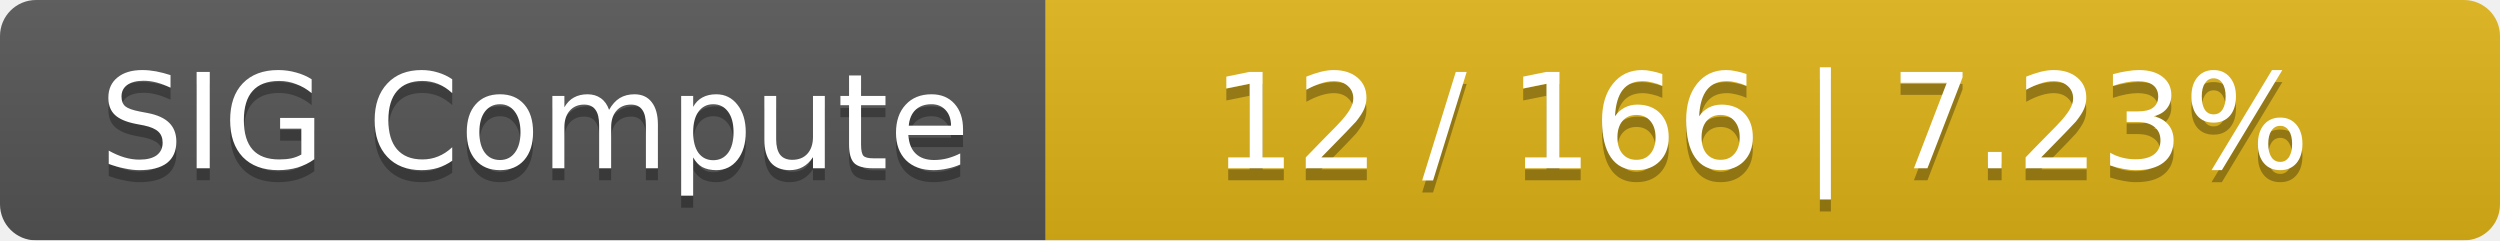
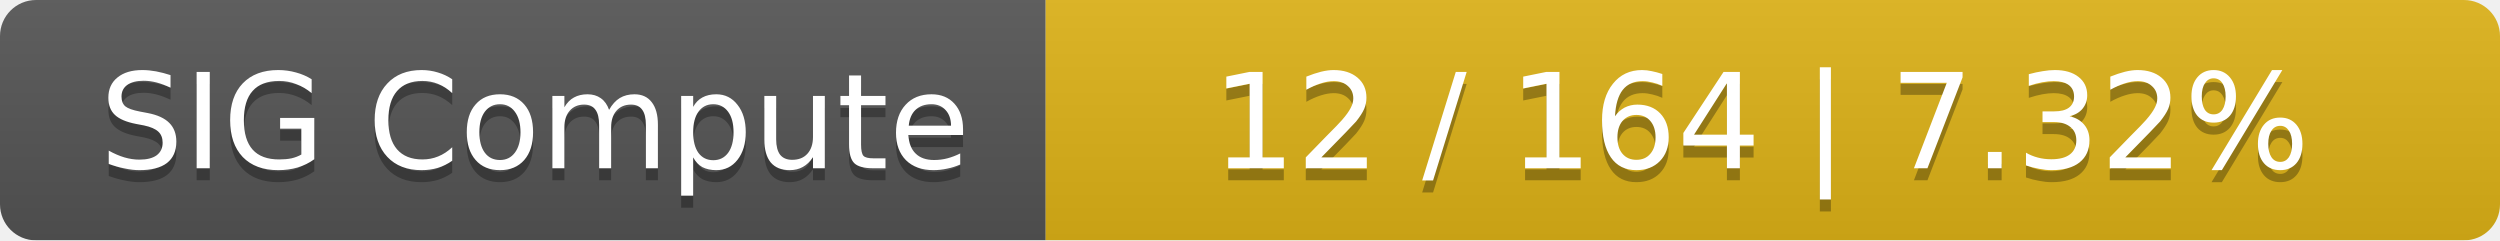
<svg xmlns="http://www.w3.org/2000/svg" width="208" height="20">
  <linearGradient id="smooth" x2="0" y2="100%">
    <stop offset="0" stop-color="#bbb" stop-opacity=".1" />
    <stop offset="1" stop-opacity=".1" />
  </linearGradient>
  <mask id="round">
    <rect width="208" height="20" rx="3" fill="#fff" />
  </mask>
  <g mask="url(#round)">
    <rect width="87" height="20" fill="#555" />
    <rect x="87" width="121" height="20" fill="#dfb317" />
    <rect width="208" height="20" fill="url(#smooth)" />
  </g>
  <g fill="#fff" text-anchor="middle" font-family="DejaVu Sans,Verdana,Geneva,sans-serif" font-size="11">
    <text x="44.5" y="15" fill="#010101" fill-opacity=".3">SIG Compute</text>
    <text x="44.5" y="14">SIG Compute</text>
-     <text x="146.5" y="15" fill="#010101" fill-opacity=".3">12 / 166    |    7.23%</text>
-     <text x="146.5" y="14">12 / 166    |    7.23%</text>
+     <text x="146.5" y="15" fill="#010101" fill-opacity=".3">12 / 164    |    7.32%</text>
+     <text x="146.5" y="14">12 / 164    |    7.32%</text>
  </g>
</svg>
